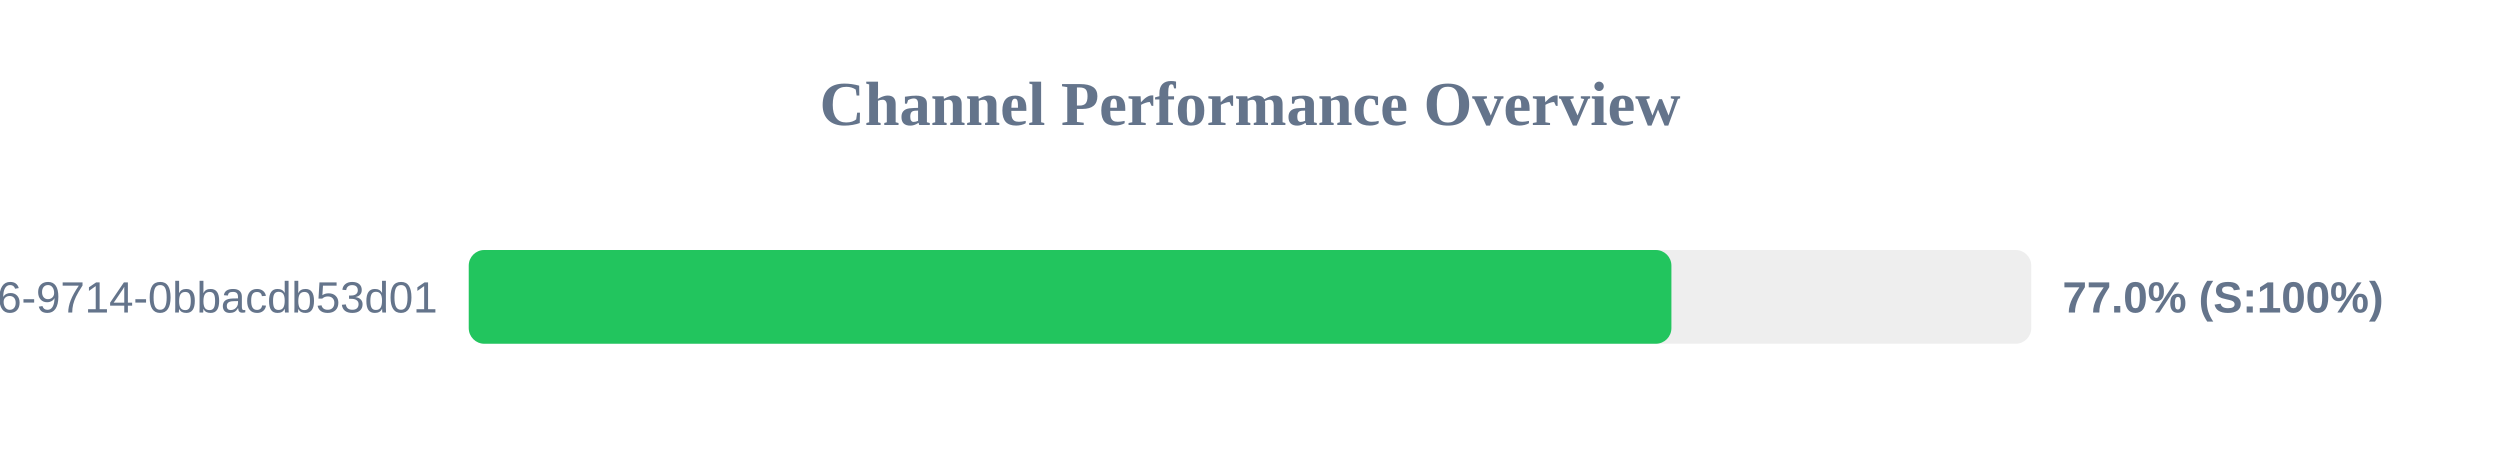
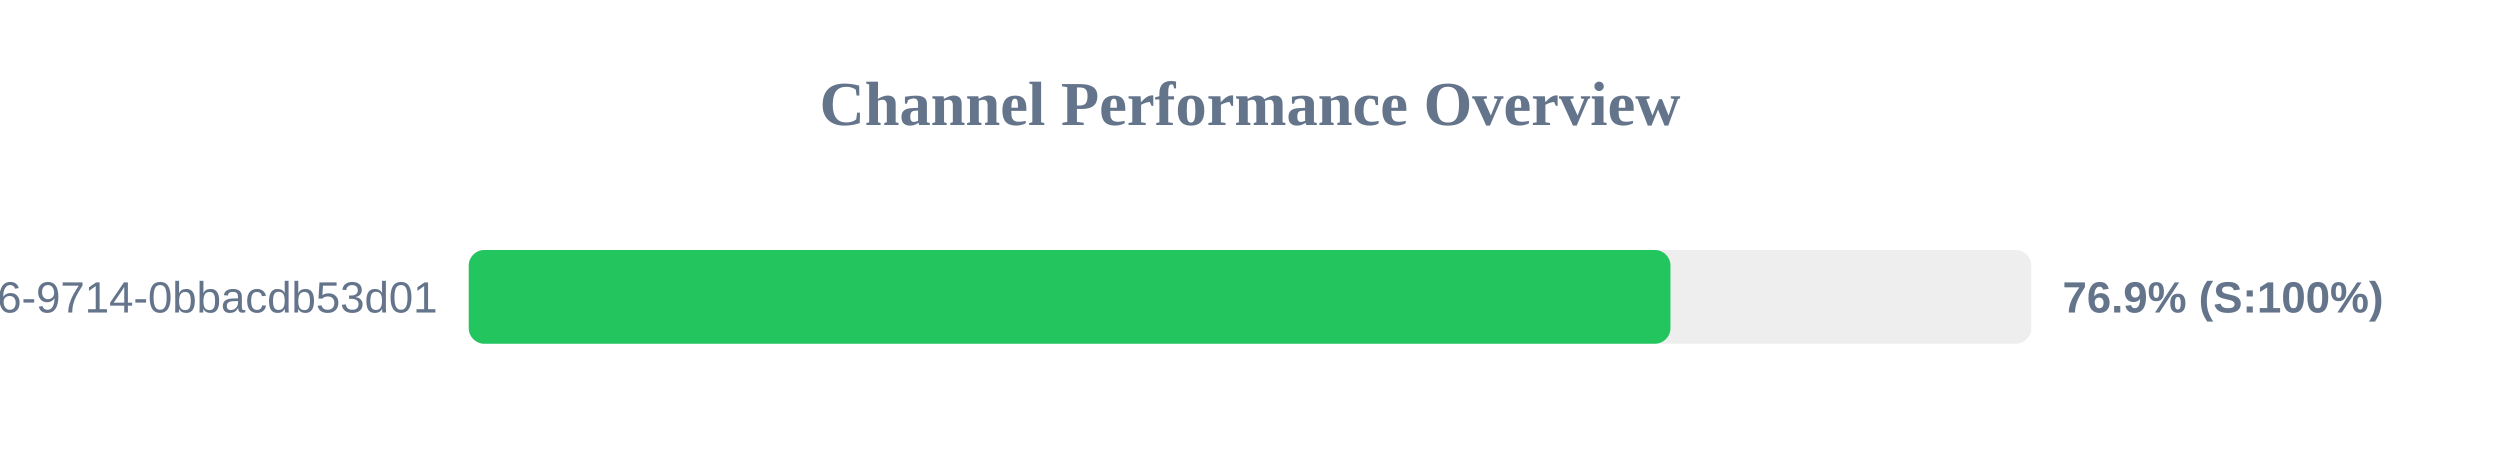
<svg xmlns="http://www.w3.org/2000/svg" width="800" height="150" version="1.1">
  <style>
        .row { font: 14px Arial; fill: #64748b; }
        .score { font: bold 14px Arial; fill: #64748b; }
    </style>
  <text x="400" y="40" text-anchor="middle" font-size="20px" font-weight="bold" fill="#64748b">Channel Performance Overview</text>
  <rect x="150" y="80" width="500" height="30" fill="#eee" rx="5" />
-   <rect x="150" y="80" width="384.85" height="30" fill="#22c55e" rx="5" />
+   <rect x="150" y="80" width="384.55" height="30" fill="#22c55e" rx="5" />
  <text x="140" y="100" text-anchor="end" class="row">?uuid=23125f6e-ec56-4c26-9714-0bbacdb53d01</text>
-   <text x="660" y="100" text-anchor="start" class="score">77.0% (S:100%)</text>
+   <text x="660" y="100" text-anchor="start" class="score">76.9% (S:100%)</text>
</svg>
